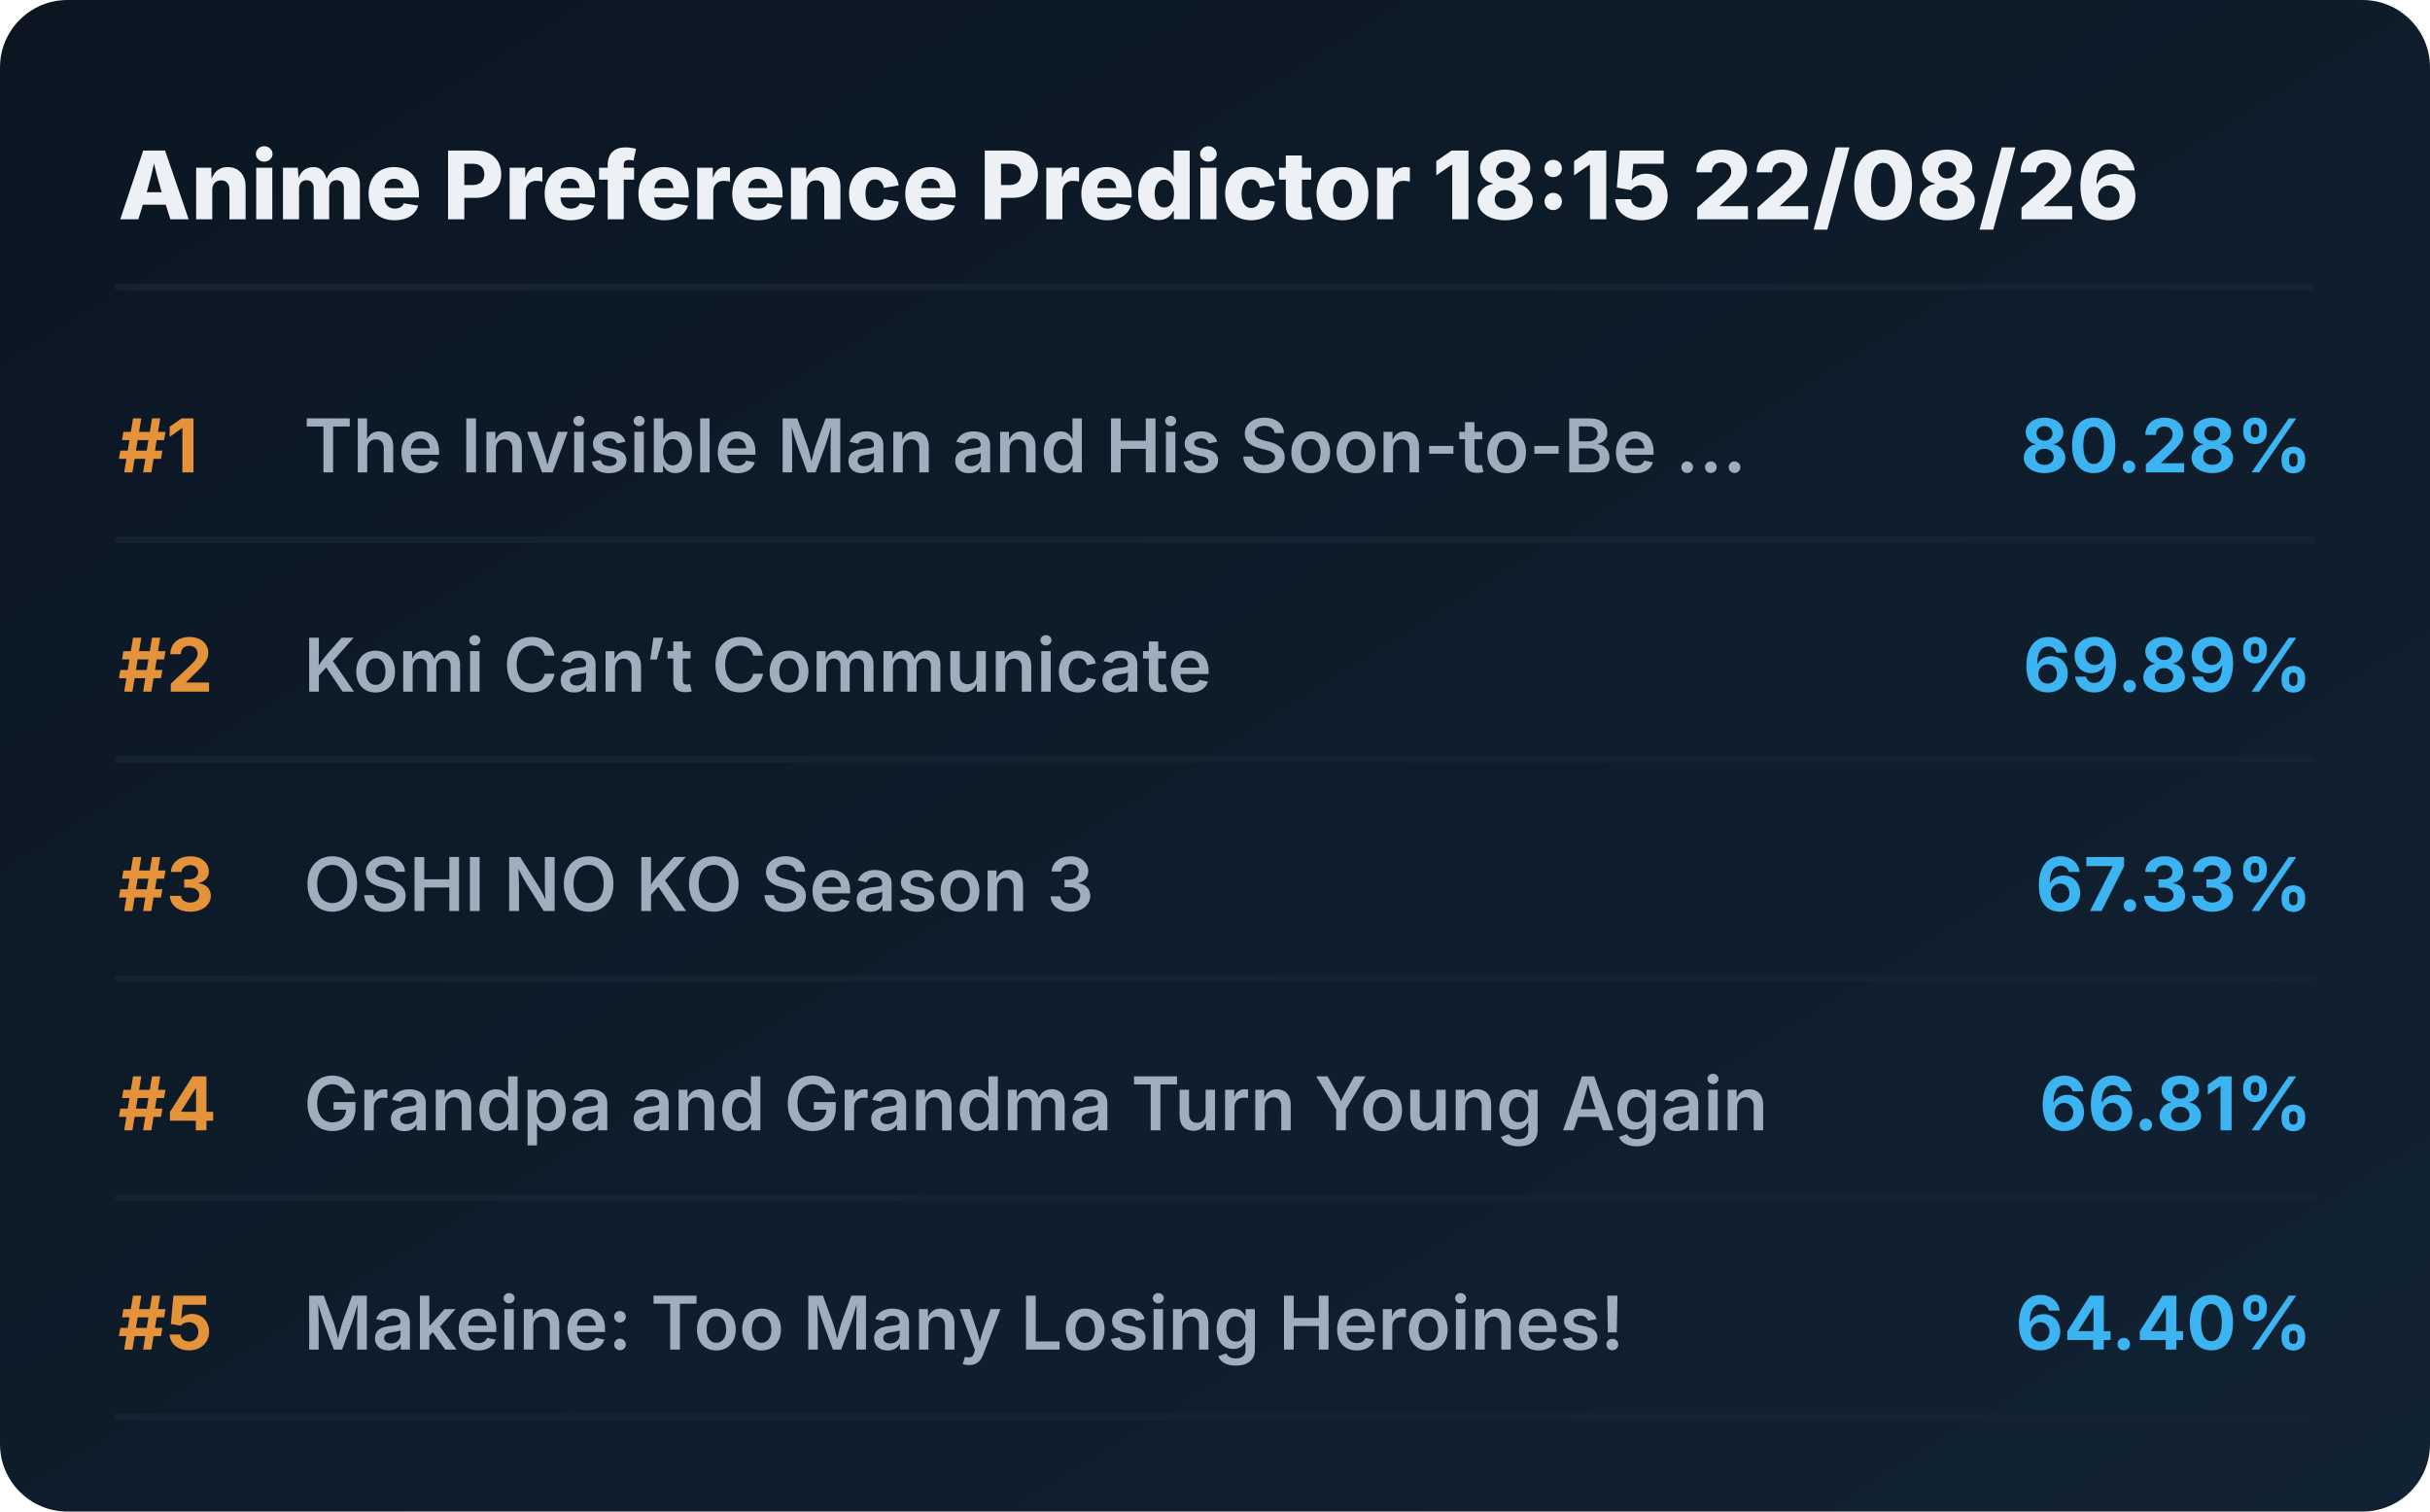
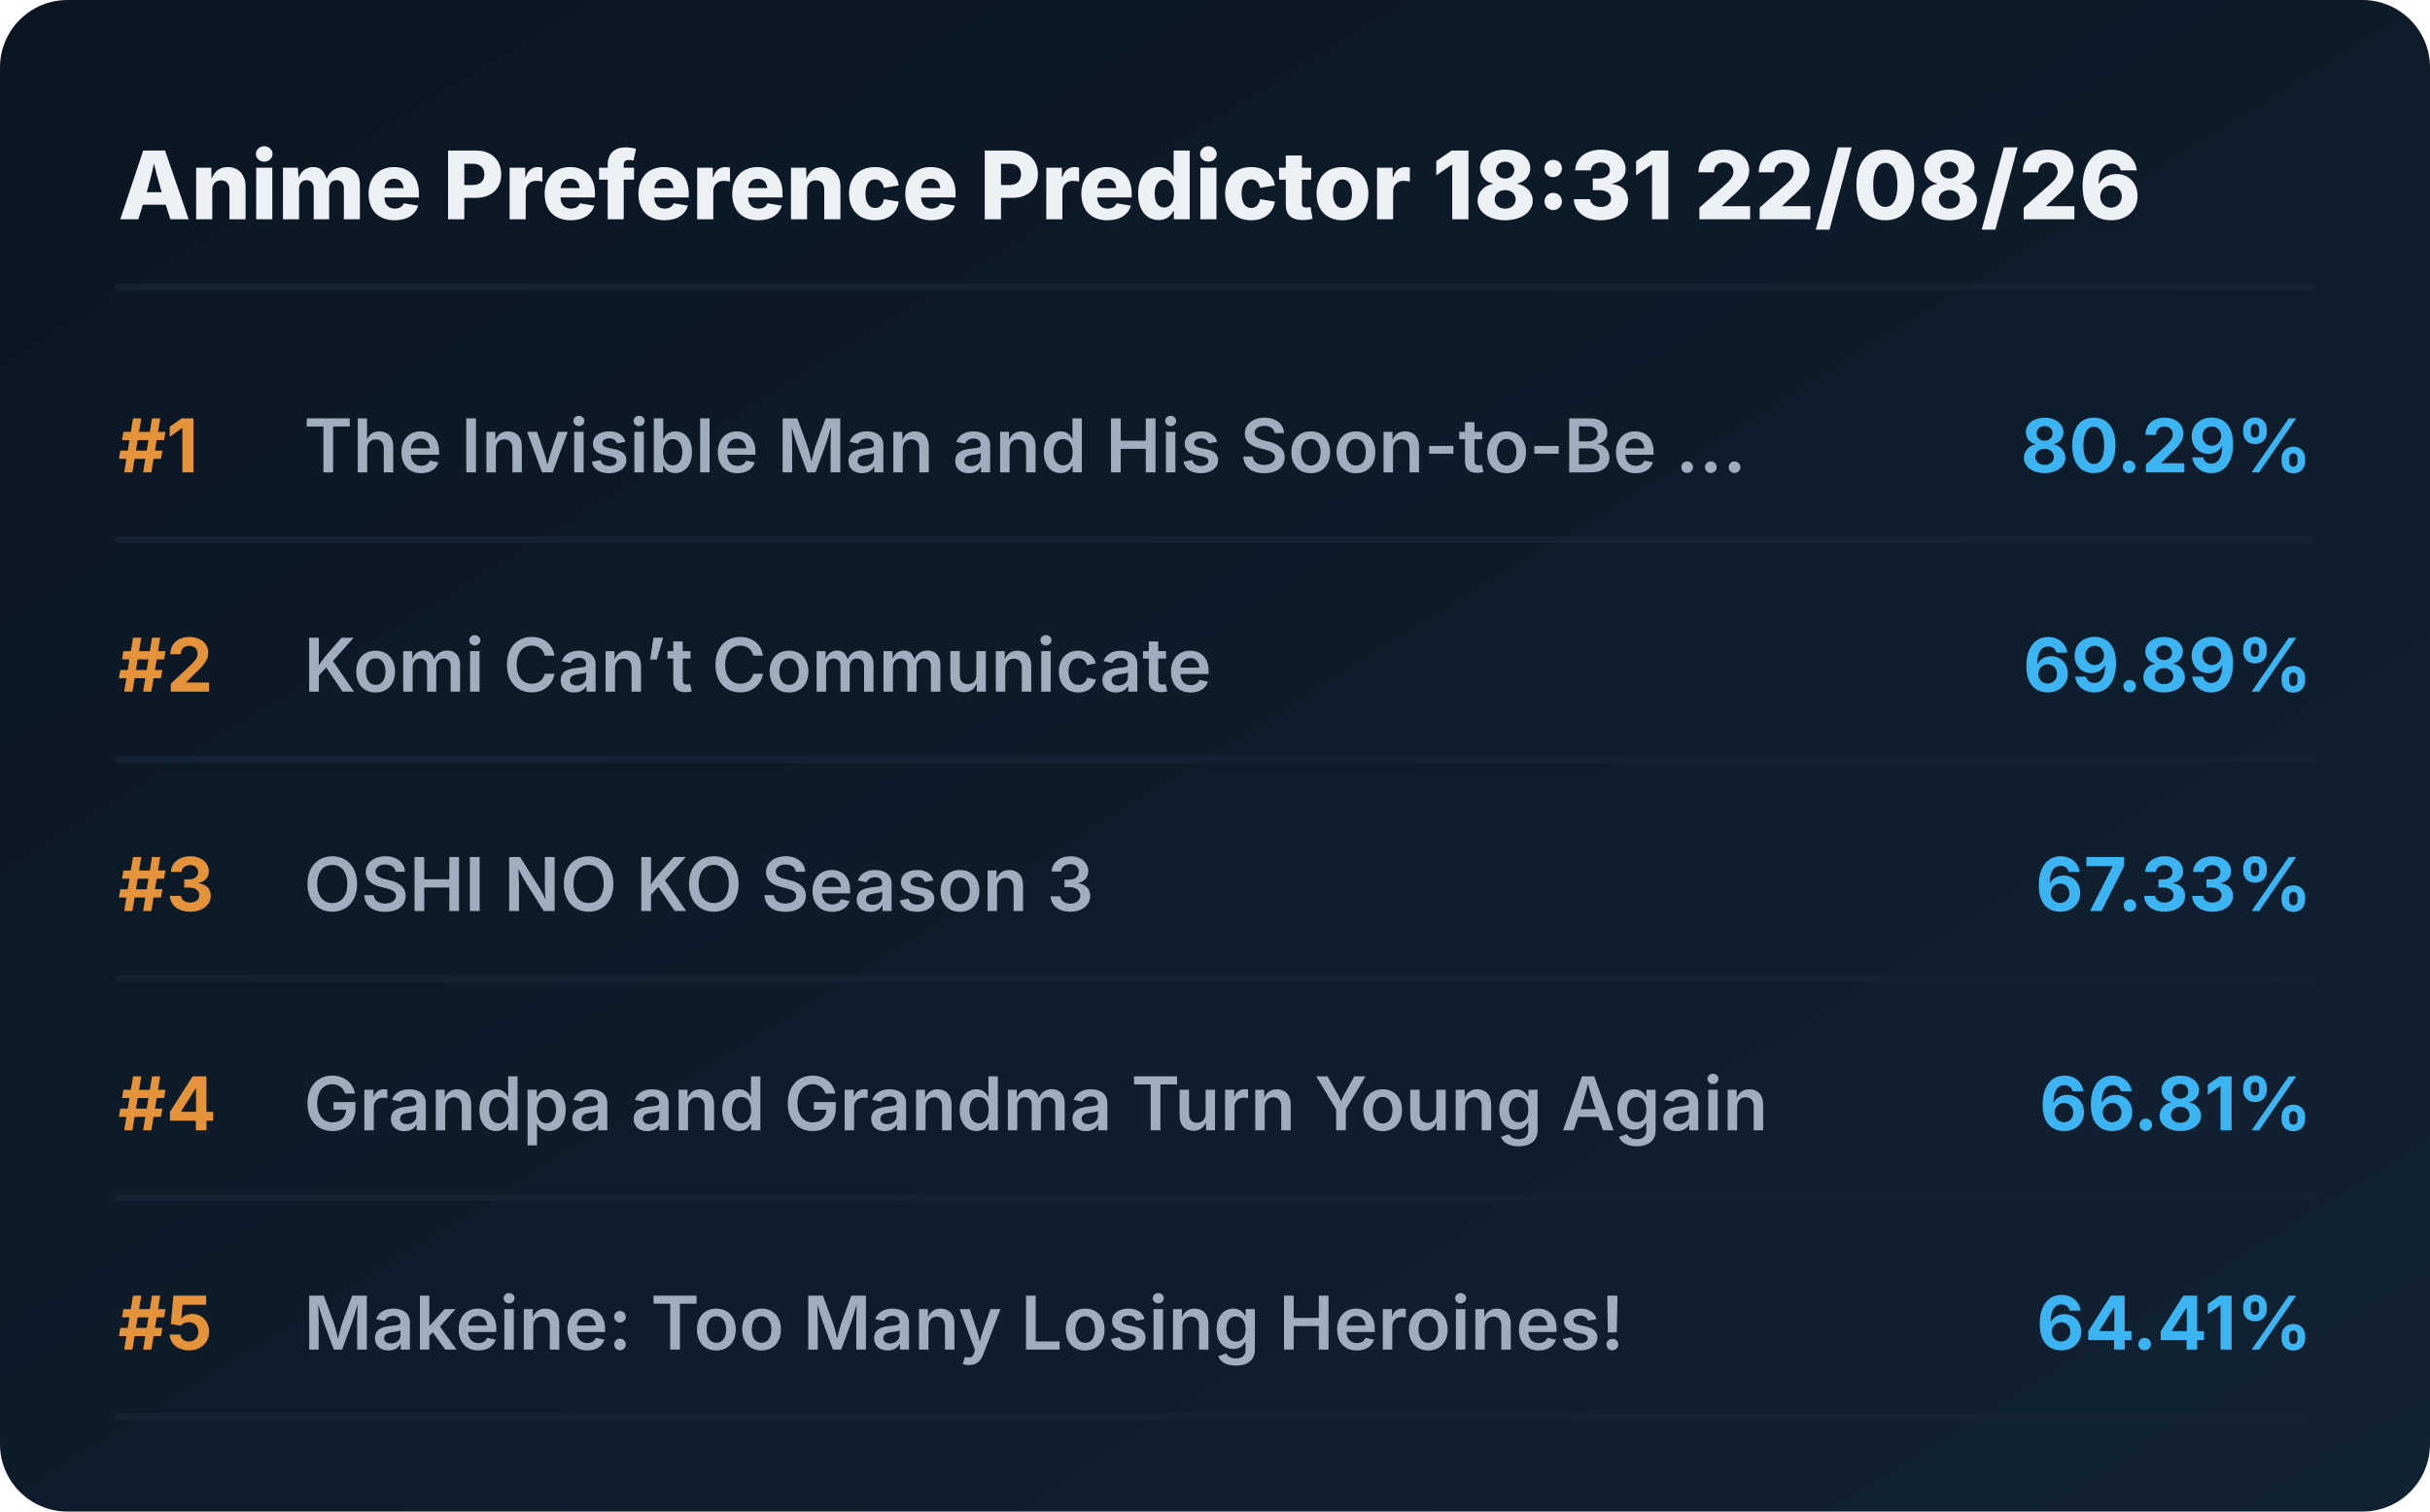
<svg xmlns="http://www.w3.org/2000/svg" viewBox="0 0 720 448" preserveAspectRatio="xMidYMid meet" style="width: 100%; height: auto; max-width: 720px;">
  <defs>
    <linearGradient id="boxGrad" x1="0%" y1="0%" x2="100%" y2="100%">
      <stop offset="0%" stop-color="#0b1622" />
      <stop offset="100%" stop-color="#112233" />
    </linearGradient>
    <clipPath id="titleClip">
      <rect x="90" y="0" width="510" height="100%" />
    </clipPath>
  </defs>
  <style>
    .bg { fill: url(#boxGrad); rx: 20px; }
    .header { font-family: 'Overpass', 'Inter', system-ui, sans-serif; font-weight: 800; font-size: 28px; fill: #edf1f5; }
    .rank { font-family: 'Overpass', 'Inter', system-ui, sans-serif; font-weight: 700; font-size: 22px; fill: #e5933a; }
    .title { font-family: 'Overpass', 'Inter', system-ui, sans-serif; font-weight: 600; font-size: 22px; fill: #9fadbd; }
    .score { font-family: 'Overpass', 'Inter', system-ui, sans-serif; font-weight: 700; font-size: 22px; fill: #3db4f2; }
    .line { stroke: #152232; stroke-width: 2; stroke-linecap: round; }
  </style>
  <rect class="bg" width="720" height="448" />
-   <text x="35" y="65" class="header">Anime Preference Predictor 18:15 22/08/26</text>
+   <text x="35" y="65" class="header">Anime Preference Predictor 18:31 22/08/26</text>
  <line x1="35" y1="85" x2="685" y2="85" class="line" />
  <g transform="translate(0, 0)">
    <text x="35" y="140" class="rank">#1</text>
    <text x="90" y="140" class="title">The Invisible Man and His Soon-to-Be ...</text>
-     <text x="685" y="140" class="score" text-anchor="end">80.28%</text>
+     <text x="685" y="140" class="score" text-anchor="end">80.29%</text>
    <line x1="35" y1="160" x2="685" y2="160" class="line" />
  </g>
  <g transform="translate(0, 65)">
    <text x="35" y="140" class="rank">#2</text>
    <text x="90" y="140" class="title">Komi Can’t Communicate</text>
    <text x="685" y="140" class="score" text-anchor="end">69.89%</text>
    <line x1="35" y1="160" x2="685" y2="160" class="line" />
  </g>
  <g transform="translate(0, 130)">
    <text x="35" y="140" class="rank">#3</text>
    <text x="90" y="140" class="title">OSHI NO KO Season 3</text>
    <text x="685" y="140" class="score" text-anchor="end">67.33%</text>
    <line x1="35" y1="160" x2="685" y2="160" class="line" />
  </g>
  <g transform="translate(0, 195)">
    <text x="35" y="140" class="rank">#4</text>
    <text x="90" y="140" class="title">Grandpa and Grandma Turn Young Again</text>
    <text x="685" y="140" class="score" text-anchor="end">66.81%</text>
    <line x1="35" y1="160" x2="685" y2="160" class="line" />
  </g>
  <g transform="translate(0, 260)">
    <text x="35" y="140" class="rank">#5</text>
    <text x="90" y="140" class="title">Makeine: Too Many Losing Heroines!</text>
-     <text x="685" y="140" class="score" text-anchor="end">64.40%</text>
+     <text x="685" y="140" class="score" text-anchor="end">64.41%</text>
    <line x1="35" y1="160" x2="685" y2="160" class="line" />
  </g>
</svg>
